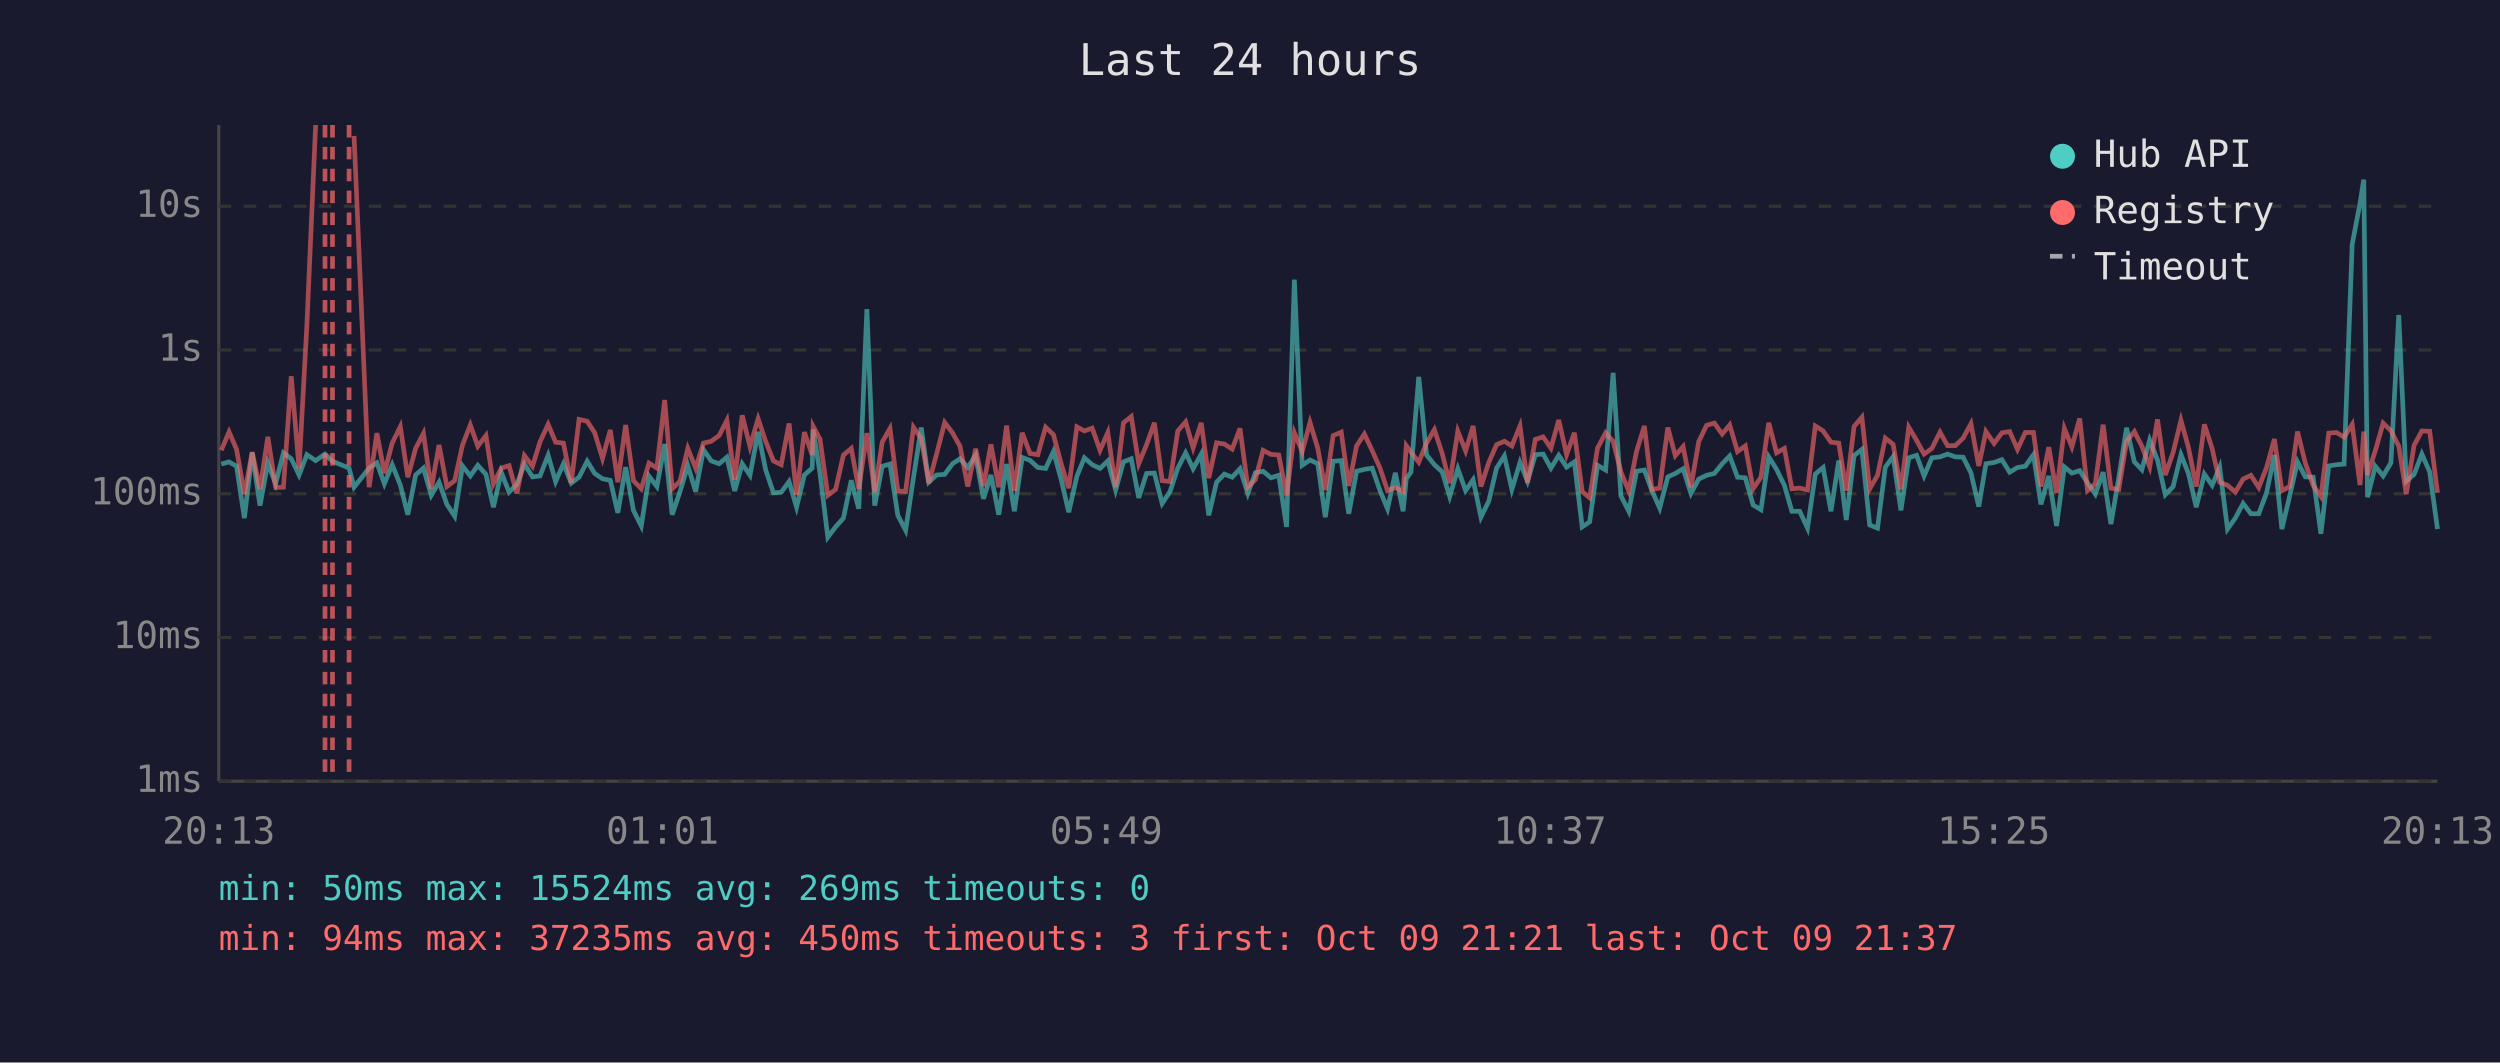
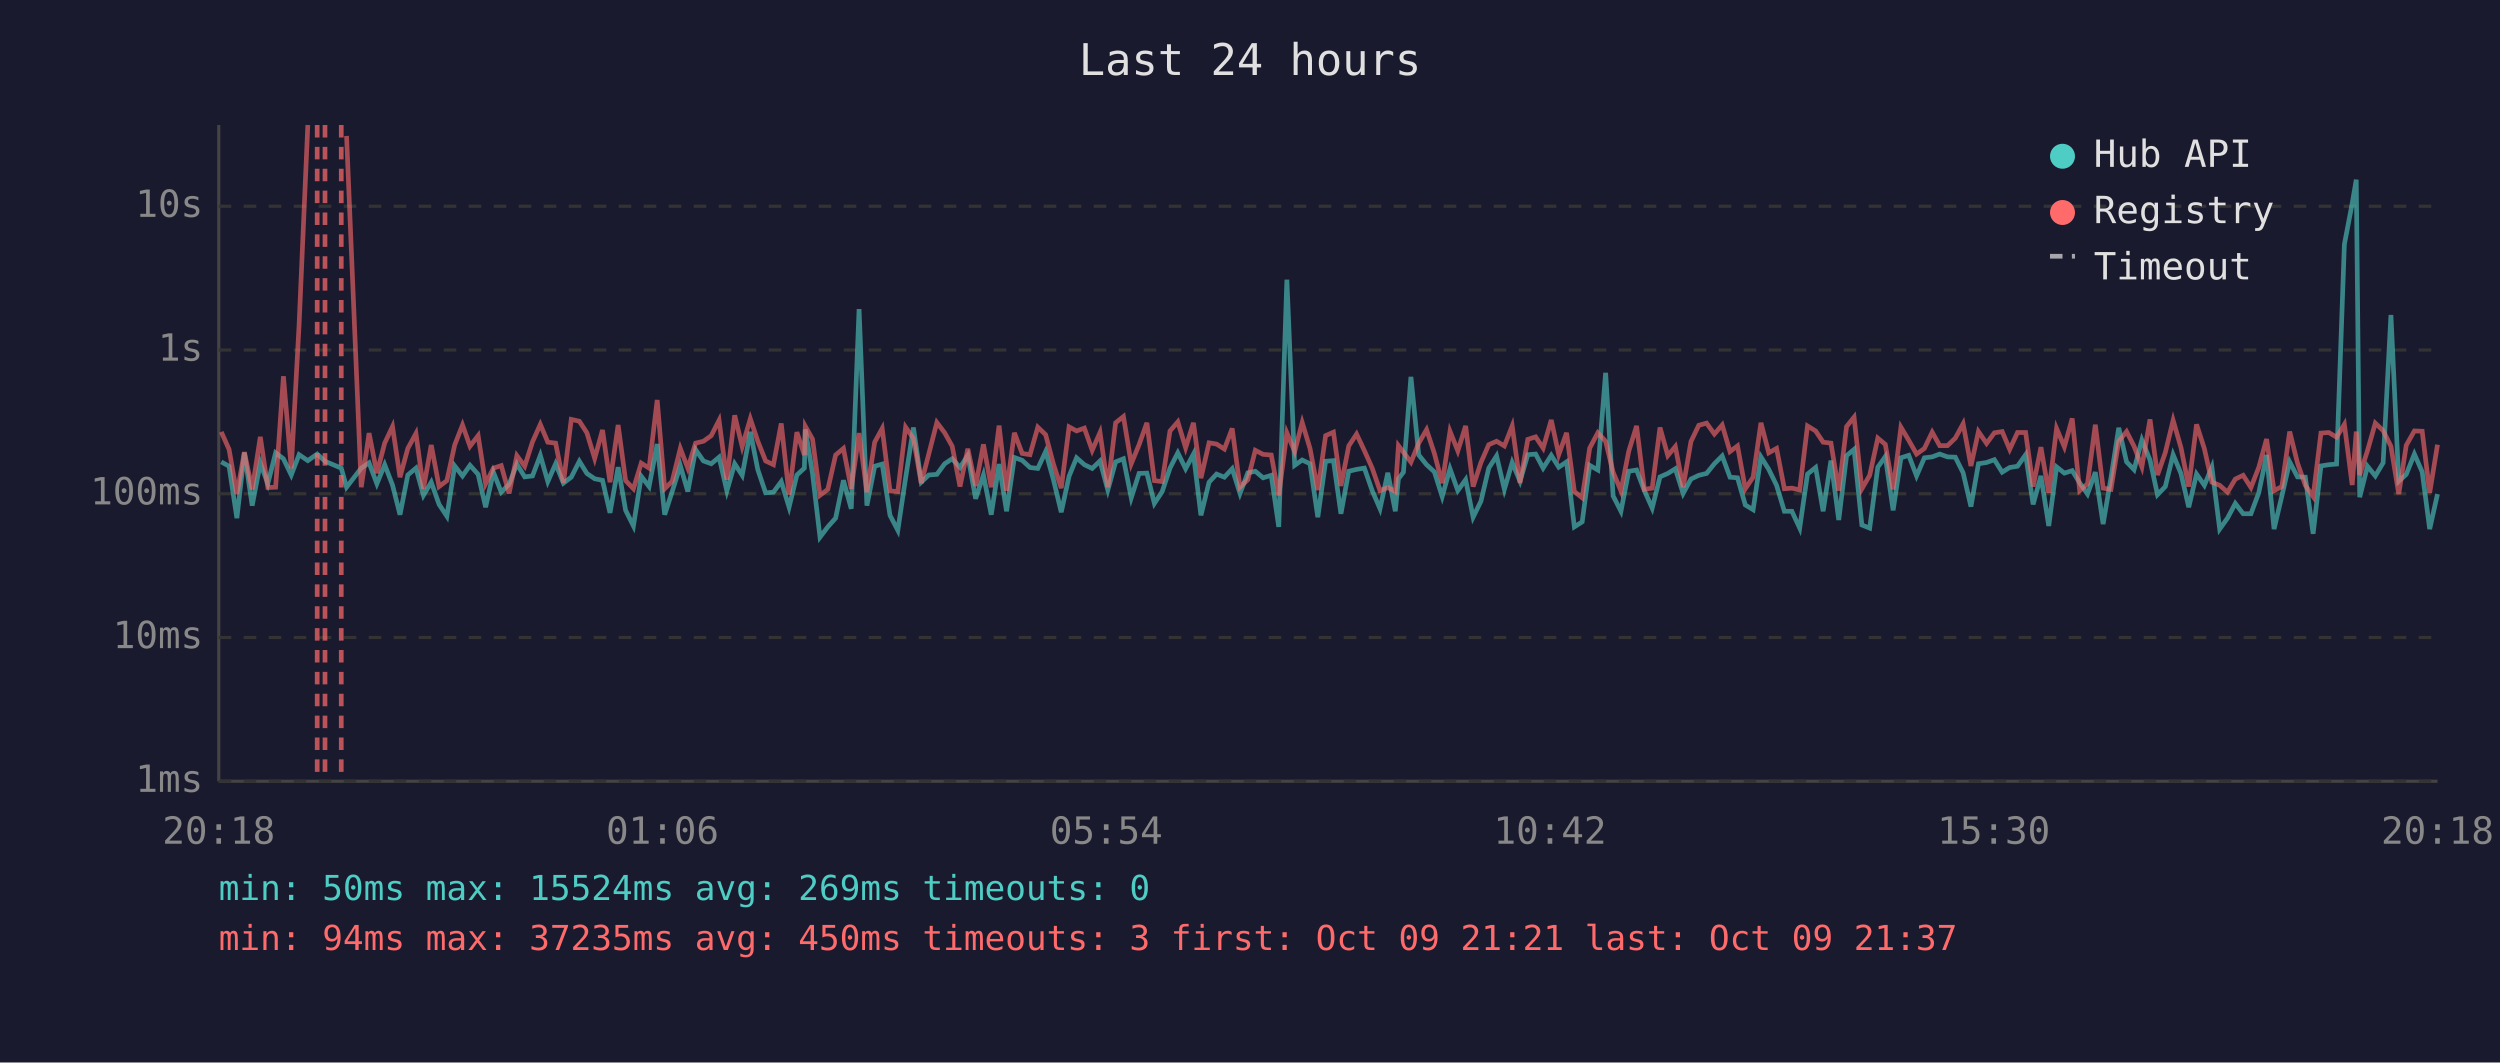
<svg xmlns="http://www.w3.org/2000/svg" viewBox="0 0 800 340" font-family="monospace" font-size="12">
  <rect width="800" height="340" fill="#1a1a2e" />
  <text x="400" y="24" fill="#e0e0e0" font-size="14" text-anchor="middle">Last 24 hours</text>
  <line x1="70" y1="40" x2="70" y2="250" stroke="#444" stroke-width="1" />
  <line x1="70" y1="250" x2="780" y2="250" stroke="#444" stroke-width="1" />
  <line x1="70" y1="250" x2="780" y2="250" stroke="#333" stroke-width="1" stroke-dasharray="4" />
  <text x="65" y="250" fill="#888" text-anchor="end" dominant-baseline="middle">1ms</text>
  <line x1="70" y1="204" x2="780" y2="204" stroke="#333" stroke-width="1" stroke-dasharray="4" />
  <text x="65" y="204" fill="#888" text-anchor="end" dominant-baseline="middle">10ms</text>
  <line x1="70" y1="158" x2="780" y2="158" stroke="#333" stroke-width="1" stroke-dasharray="4" />
  <text x="65" y="158" fill="#888" text-anchor="end" dominant-baseline="middle">100ms</text>
  <line x1="70" y1="112" x2="780" y2="112" stroke="#333" stroke-width="1" stroke-dasharray="4" />
  <text x="65" y="112" fill="#888" text-anchor="end" dominant-baseline="middle">1s</text>
  <line x1="70" y1="66" x2="780" y2="66" stroke="#333" stroke-width="1" stroke-dasharray="4" />
  <text x="65" y="66" fill="#888" text-anchor="end" dominant-baseline="middle">10s</text>
-   <text x="70" y="270" fill="#888" text-anchor="middle">20:13</text>
-   <text x="212" y="270" fill="#888" text-anchor="middle">01:01</text>
-   <text x="354" y="270" fill="#888" text-anchor="middle">05:49</text>
-   <text x="496" y="270" fill="#888" text-anchor="middle">10:37</text>
-   <text x="638" y="270" fill="#888" text-anchor="middle">15:25</text>
-   <text x="780" y="270" fill="#888" text-anchor="middle">20:13</text>
-   <polyline points="70.8,148.5 73.3,147.8 75.7,149.2 78.2,165.8 80.7,144.8 83.2,161.8 85.7,148.2 88.2,154.8 90.7,144.9 93.2,146.8 95.7,152.0 98.2,145.5 101.0,147.4 104.0,145.3 106.4,147.6 111.7,149.8 113.3,155.9 118.1,149.8 120.6,148.1 123.0,154.8 125.5,148.7 128.1,155.2 130.5,164.7 133.0,152.0 135.5,149.8 138.0,158.5 140.5,154.3 143.0,161.4 145.5,165.2 148.0,149.1 150.5,152.3 152.9,148.9 155.5,151.8 157.9,162.3 160.4,151.1 162.9,157.5 165.4,155.0 167.8,148.5 170.4,152.6 172.8,152.3 175.4,145.7 177.8,154.1 180.3,148.4 182.8,154.6 185.3,152.7 187.9,147.6 190.3,151.5 192.8,153.2 195.3,153.7 197.7,164.1 200.2,149.5 202.7,163.3 205.2,168.3 207.7,152.4 210.2,155.7 212.7,142.1 215.1,164.7 217.6,157.3 220.1,149.0 222.6,157.3 225.1,143.9 227.6,147.5 230.1,148.4 232.6,146.3 235.1,157.1 237.5,148.4 240.0,152.1 242.6,138.2 245.0,150.3 247.5,157.7 250.0,157.5 252.5,154.1 254.9,162.3 257.4,152.0 259.9,149.8 260.2,137.4 262.4,151.5 264.9,171.9 267.4,168.6 269.9,165.8 272.4,153.7 274.8,162.8 277.4,98.9 279.9,161.8 282.3,149.2 284.8,148.5 287.3,164.9 289.8,169.7 292.3,152.9 294.8,136.8 297.2,154.3 299.7,152.0 302.3,151.8 304.8,148.4 307.2,146.8 309.7,149.6 312.2,145.7 314.7,159.6 317.1,152.0 319.6,164.7 322.1,148.5 324.6,163.6 327.1,146.4 329.6,147.3 332.1,149.6 334.6,149.9 337.1,144.5 339.6,153.5 342.0,163.9 344.6,152.4 347.0,146.5 349.5,148.7 352.0,149.9 354.5,147.5 357.0,156.8 359.5,147.8 362.0,146.8 364.4,159.3 366.9,151.5 369.4,151.4 371.9,161.1 374.4,157.3 376.9,149.8 379.4,144.9 381.8,150.0 384.4,145.3 386.8,164.9 389.3,154.3 391.8,151.7 394.3,152.7 396.8,150.0 399.3,157.9 401.7,151.3 404.2,150.8 406.7,152.9 409.2,152.1 411.7,168.6 414.2,89.5 416.7,148.9 419.2,147.2 421.7,148.4 424.1,165.5 426.6,147.6 429.2,147.4 431.6,164.4 434.1,150.8 436.6,150.2 439.1,149.8 441.6,157.0 444.0,162.8 446.5,151.3 449.0,163.6 450.0,153.2 451.5,151.1 454.0,120.6 456.5,145.6 459.0,148.7 461.5,151.0 463.9,158.9 466.5,150.0 469.0,157.0 471.4,153.5 473.9,165.5 476.4,160.4 478.9,149.8 481.4,145.9 483.8,156.6 486.4,148.0 488.8,154.0 491.3,145.5 493.8,145.3 496.3,149.8 498.8,145.7 501.3,149.5 503.8,147.8 506.3,168.6 508.7,167.0 511.2,148.9 513.8,150.4 516.2,119.3 518.7,158.7 521.2,163.6 523.7,150.8 526.2,150.4 528.6,157.0 531.1,162.6 533.7,152.6 536.1,151.5 538.6,150.0 541.1,157.9 543.6,153.3 546.1,152.1 548.6,151.5 551.1,148.4 553.5,145.9 556.0,152.7 558.5,152.9 561.0,161.6 563.5,163.1 566.0,146.2 568.5,150.2 571.0,155.3 573.4,163.6 575.9,163.6 578.4,169.0 580.9,151.7 583.4,149.6 585.9,163.6 588.4,147.4 590.8,166.4 593.3,145.8 595.8,143.8 598.3,168.0 600.8,169.0 603.3,149.5 605.8,146.1 608.3,163.3 610.8,146.5 613.3,145.7 615.7,152.3 618.2,146.5 620.8,146.2 623.2,145.3 625.7,146.2 628.2,146.3 630.7,151.3 633.2,162.1 635.5,148.4 638.1,148.0 640.6,147.1 643.1,151.1 645.6,149.6 648.1,149.2 650.7,145.5 653.1,161.4 655.6,152.3 658.1,168.3 660.6,149.4 663.0,151.4 665.5,150.6 668.0,154.5 670.5,158.1 673.0,151.1 675.5,167.7 678.0,152.9 680.5,136.9 683.0,147.8 685.4,150.3 687.9,140.8 690.4,147.2 692.9,158.3 695.4,155.7 697.9,145.5 700.3,151.5 702.8,162.3 705.4,151.7 707.9,155.3 710.3,149.5 712.8,169.3 715.3,165.8 717.8,161.1 720.3,164.4 722.8,164.4 725.3,157.7 727.8,145.6 730.2,169.3 732.7,158.7 735.2,147.8 737.7,152.6 740.2,152.7 742.7,170.8 745.2,149.1 747.7,148.7 750.1,148.5 752.7,78.2 755.2,65.1 756.4,57.5 757.6,159.1 760.1,149.2 762.6,152.3 765.1,148.1 767.6,100.8 770.0,154.0 772.5,151.8 775.0,145.3 777.5,151.0 780.0,169.3" fill="none" stroke="#4ecdc4" stroke-width="1.5" opacity="0.6" />
-   <polyline points="70.8,144.1 73.3,138.2 75.7,143.8 78.2,158.1 80.7,144.7 83.2,156.6 85.7,139.8 88.2,156.0 90.7,155.9 93.2,120.4 95.7,149.9 98.2,104.1 101.0,40.0" fill="none" stroke="#ff6b6b" stroke-width="1.5" opacity="0.6" />
-   <polyline points="113.3,43.5 118.1,155.9 120.6,138.6 123.0,151.4 125.5,141.8 128.1,136.5 130.5,152.7 133.0,143.5 135.5,138.7 138.0,156.4 140.5,142.4 143.0,155.7 145.5,153.8 148.0,142.4 150.5,136.0 152.9,142.8 155.5,139.4 157.9,154.8 160.4,149.8 162.9,149.0 165.4,157.9 167.8,145.8 170.4,149.2 172.8,141.4 175.4,135.8 177.8,141.5 180.3,141.8 182.8,154.5 185.3,134.2 187.9,134.8 190.3,138.5 192.8,146.7 195.3,137.6 197.7,154.3 200.2,136.0 202.7,153.8 205.2,156.4 207.7,148.2 210.2,149.8 212.7,128.0 215.1,156.4 217.6,154.0 220.1,143.5 222.6,149.8 225.1,141.8 227.6,141.2 230.1,139.4 232.6,134.5 235.1,153.5 237.5,132.9 240.0,142.9 242.6,134.0 245.0,141.2 247.5,147.5 250.0,148.7 252.5,135.5 254.9,158.3 257.4,138.3 259.9,145.6 260.2,136.4 262.4,140.5 264.9,158.5 267.4,156.6 269.9,145.6 272.4,143.5 274.8,156.4 277.4,138.6 279.9,157.5 282.3,141.5 284.8,137.1 287.3,157.1 289.8,157.3 292.3,136.7 294.8,140.3 297.2,154.6 299.7,145.3 302.3,135.2 304.8,138.5 307.2,142.8 309.7,155.7 312.2,143.6 314.7,155.5 317.1,142.2 319.6,155.9 322.1,136.2 324.6,157.0 327.1,138.5 329.6,145.1 332.1,145.5 334.6,136.7 337.1,139.1 339.6,148.5 342.0,156.2 344.6,136.6 347.0,137.9 349.5,137.0 352.0,144.1 354.5,138.4 357.0,155.9 359.5,135.3 362.0,133.3 364.4,148.4 366.9,142.3 369.4,135.3 371.9,153.8 374.4,154.1 376.9,137.9 379.4,135.0 381.8,143.3 384.4,135.3 386.8,153.0 389.3,141.7 391.8,142.1 394.3,143.7 396.8,137.1 399.3,155.9 401.7,153.5 404.2,144.1 406.7,145.4 409.2,145.6 411.7,158.5 414.2,138.5 416.7,144.5 419.2,135.2 421.7,143.5 424.1,156.8 426.6,139.4 429.2,138.3 431.6,155.5 434.1,142.7 436.6,138.9 439.1,144.2 441.6,149.8 444.0,157.0 446.5,156.0 449.0,157.3 450.0,142.6 451.5,144.7 454.0,147.9 456.5,141.8 459.0,137.5 461.5,145.1 463.9,154.6 466.5,138.0 469.0,144.3 471.4,136.3 473.9,155.7 476.4,148.0 478.9,142.3 481.4,141.2 483.8,142.7 486.4,136.3 488.8,154.5 491.3,140.6 493.8,139.8 496.3,143.4 498.8,134.4 501.3,145.5 503.8,138.5 506.3,157.3 508.7,159.3 511.2,143.4 513.8,138.5 516.2,141.2 518.7,151.1 521.2,157.1 523.7,144.4 526.2,136.3 528.6,156.6 531.1,156.2 533.7,136.8 536.1,145.8 538.6,142.9 541.1,155.9 543.6,141.3 546.1,136.1 548.6,135.4 551.1,138.9 553.5,136.0 556.0,144.5 558.5,142.7 561.0,156.4 563.5,152.7 566.0,135.3 568.5,144.9 571.0,143.5 573.4,156.4 575.9,156.2 578.4,156.8 580.9,136.3 583.4,137.9 585.9,141.5 588.4,141.8 590.8,157.0 593.3,136.5 595.8,133.5 598.3,156.4 600.8,152.1 603.3,140.2 605.8,142.2 608.3,156.6 610.8,136.7 613.3,140.9 615.7,145.3 618.2,143.5 620.8,138.3 623.2,142.6 625.7,142.6 628.2,140.2 630.7,135.6 633.2,149.1 635.5,138.1 638.1,141.9 640.6,138.5 643.1,138.1 645.6,143.8 648.1,138.4 650.7,138.4 653.1,155.7 655.6,143.1 658.1,157.7 660.6,137.1 663.0,143.0 665.5,133.9 668.0,157.0 670.5,154.8 673.0,135.9 675.5,156.2 678.0,156.6 680.5,141.2 683.0,138.1 685.4,142.8 687.9,149.4 690.4,134.2 692.9,152.0 695.4,144.8 697.9,134.5 700.3,143.2 702.8,155.7 705.4,135.8 707.9,143.6 710.3,154.3 712.8,155.3 715.3,157.5 717.8,153.3 720.3,152.1 722.8,156.0 725.3,149.6 727.8,140.5 730.2,157.0 732.7,155.7 735.2,138.1 737.7,148.2 740.2,155.3 742.7,158.9 745.2,138.6 747.7,138.4 750.1,139.9 752.7,135.8 755.2,155.2 756.4,138.1 757.6,152.0 760.1,144.2 762.6,135.4 765.1,137.8 767.6,142.8 770.0,158.1 772.5,142.5 775.0,137.9 777.5,138.0 780.0,157.7" fill="none" stroke="#ff6b6b" stroke-width="1.5" opacity="0.6" />
+   <text x="70" y="270" fill="#888" text-anchor="middle">20:18</text>
+   <text x="212" y="270" fill="#888" text-anchor="middle">01:06</text>
+   <text x="354" y="270" fill="#888" text-anchor="middle">05:54</text>
+   <text x="496" y="270" fill="#888" text-anchor="middle">10:42</text>
+   <text x="638" y="270" fill="#888" text-anchor="middle">15:30</text>
+   <text x="780" y="270" fill="#888" text-anchor="middle">20:18</text>
+   <polyline points="70.8,147.8 73.3,149.2 75.8,165.8 78.2,144.8 80.7,161.8 83.3,148.2 85.7,154.8 88.2,144.9 90.7,146.8 93.2,152.0 95.7,145.5 98.5,147.4 101.5,145.3 104.0,147.6 109.2,149.8 110.9,155.9 115.6,149.8 118.1,148.1 120.6,154.8 123.1,148.7 125.6,155.2 128.0,164.7 130.5,152.0 133.1,149.8 135.5,158.5 138.0,154.3 140.5,161.4 143.0,165.2 145.5,149.1 148.0,152.3 150.4,148.9 153.0,151.8 155.4,162.3 157.9,151.1 160.4,157.5 162.9,155.0 165.4,148.5 167.9,152.6 170.4,152.3 172.9,145.7 175.3,154.1 177.8,148.4 180.3,154.6 182.8,152.7 185.4,147.6 187.8,151.5 190.3,153.2 192.8,153.7 195.2,164.1 197.8,149.5 200.2,163.3 202.7,168.3 205.2,152.4 207.7,155.7 210.3,142.1 212.7,164.7 215.1,157.3 217.7,149.0 220.1,157.3 222.6,143.9 225.1,147.5 227.6,148.4 230.1,146.3 232.6,157.1 235.1,148.4 237.5,152.1 240.1,138.2 242.5,150.3 245.0,157.7 247.5,157.5 250.0,154.1 252.5,162.3 255.0,152.0 257.4,149.8 257.7,137.4 260.0,151.5 262.4,171.9 264.9,168.6 267.4,165.8 269.9,153.7 272.4,162.8 274.9,98.9 277.4,161.8 279.9,149.2 282.3,148.5 284.8,164.9 287.3,169.7 289.8,152.9 292.3,136.8 294.8,154.3 297.2,152.0 299.8,151.8 302.3,148.4 304.7,146.8 307.2,149.6 309.7,145.7 312.2,159.6 314.7,152.0 317.2,164.7 319.7,148.5 322.1,163.6 324.6,146.4 327.1,147.3 329.6,149.6 332.1,149.9 334.6,144.5 337.1,153.5 339.6,163.9 342.1,152.4 344.5,146.5 347.0,148.7 349.5,149.9 352.0,147.5 354.5,156.8 357.0,147.8 359.5,146.8 362.0,159.3 364.5,151.5 367.0,151.4 369.4,161.1 371.9,157.3 374.4,149.8 376.9,144.9 379.4,150.0 381.9,145.3 384.3,164.9 386.9,154.3 389.3,151.7 391.8,152.7 394.3,150.0 396.8,157.9 399.3,151.3 401.7,150.8 404.2,152.9 406.8,152.1 409.2,168.6 411.8,89.5 414.3,148.9 416.7,147.2 419.2,148.4 421.7,165.5 424.2,147.6 426.7,147.4 429.1,164.4 431.6,150.8 434.1,150.2 436.6,149.8 439.1,157.0 441.6,162.8 444.1,151.3 446.5,163.6 447.5,153.2 449.1,151.1 451.5,120.6 454.0,145.6 456.5,148.7 459.0,151.0 461.5,158.9 464.0,150.0 466.5,157.0 469.0,153.5 471.4,165.5 473.9,160.4 476.4,149.8 478.9,145.9 481.4,156.6 483.9,148.0 486.4,154.0 488.9,145.5 491.4,145.3 493.8,149.8 496.4,145.7 498.8,149.5 501.3,147.8 503.8,168.6 506.3,167.0 508.7,148.9 511.3,150.4 513.8,119.3 516.2,158.7 518.7,163.6 521.2,150.8 523.7,150.4 526.2,157.0 528.7,162.6 531.2,152.6 533.7,151.5 536.1,150.0 538.6,157.9 541.1,153.3 543.6,152.1 546.1,151.5 548.6,148.4 551.1,145.9 553.6,152.7 556.0,152.9 558.5,161.6 561.0,163.1 563.5,146.2 566.0,150.2 568.5,155.3 571.0,163.6 573.4,163.6 575.9,169.0 578.4,151.7 581.0,149.6 583.4,163.6 585.9,147.4 588.4,166.4 590.9,145.8 593.3,143.8 595.8,168.0 598.3,169.0 600.9,149.5 603.3,146.1 605.8,163.3 608.3,146.5 610.8,145.7 613.3,152.3 615.8,146.5 618.3,146.2 620.7,145.3 623.2,146.2 625.7,146.3 628.2,151.3 630.7,162.1 633.1,148.4 635.7,148.0 638.2,147.1 640.7,151.1 643.1,149.6 645.6,149.2 648.2,145.5 650.6,161.4 653.1,152.3 655.6,168.3 658.1,149.4 660.6,151.4 663.1,150.6 665.5,154.5 668.0,158.1 670.5,151.1 673.0,167.7 675.5,152.9 678.0,136.9 680.5,147.8 682.9,150.3 685.4,140.8 688.0,147.2 690.4,158.3 692.9,155.7 695.4,145.5 697.9,151.5 700.4,162.3 702.9,151.7 705.4,155.3 707.8,149.5 710.3,169.3 712.8,165.8 715.3,161.1 717.8,164.4 720.3,164.4 722.8,157.7 725.3,145.6 727.7,169.3 730.2,158.7 732.7,147.8 735.2,152.6 737.7,152.7 740.2,170.8 742.7,149.1 745.2,148.7 747.7,148.5 750.2,78.2 752.7,65.1 754.0,57.5 755.1,159.1 757.6,149.2 760.1,152.3 762.6,148.1 765.1,100.8 767.6,154.0 770.0,151.8 772.6,145.3 775.1,151.0 777.5,169.3 780.0,158.1" fill="none" stroke="#4ecdc4" stroke-width="1.5" opacity="0.6" />
+   <polyline points="70.8,138.2 73.3,143.8 75.8,158.1 78.2,144.7 80.7,156.6 83.3,139.8 85.7,156.0 88.2,155.9 90.7,120.4 93.2,149.9 95.7,104.1 98.5,40.0" fill="none" stroke="#ff6b6b" stroke-width="1.5" opacity="0.6" />
+   <polyline points="110.9,43.5 115.6,155.9 118.1,138.6 120.6,151.4 123.1,141.8 125.6,136.5 128.0,152.7 130.5,143.5 133.1,138.7 135.5,156.4 138.0,142.4 140.5,155.7 143.0,153.8 145.5,142.4 148.0,136.0 150.4,142.8 153.0,139.4 155.4,154.8 157.9,149.8 160.4,149.0 162.9,157.9 165.4,145.8 167.9,149.2 170.4,141.4 172.9,135.8 175.3,141.5 177.8,141.8 180.3,154.5 182.8,134.2 185.4,134.8 187.8,138.5 190.3,146.7 192.8,137.6 195.2,154.3 197.8,136.0 200.2,153.8 202.7,156.4 205.2,148.2 207.7,149.8 210.3,128.0 212.7,156.4 215.1,154.0 217.7,143.5 220.1,149.8 222.6,141.8 225.1,141.2 227.6,139.4 230.1,134.5 232.6,153.5 235.1,132.9 237.5,142.9 240.1,134.0 242.5,141.2 245.0,147.5 247.5,148.7 250.0,135.5 252.5,158.3 255.0,138.3 257.4,145.6 257.7,136.4 260.0,140.5 262.4,158.5 264.9,156.6 267.4,145.6 269.9,143.5 272.4,156.4 274.9,138.6 277.4,157.5 279.9,141.5 282.3,137.1 284.8,157.1 287.3,157.3 289.8,136.7 292.3,140.3 294.8,154.6 297.2,145.3 299.8,135.2 302.3,138.5 304.7,142.8 307.2,155.7 309.7,143.6 312.2,155.5 314.7,142.2 317.2,155.9 319.7,136.2 322.1,157.0 324.6,138.5 327.1,145.1 329.6,145.5 332.1,136.7 334.6,139.1 337.1,148.5 339.6,156.2 342.1,136.6 344.5,137.9 347.0,137.0 349.5,144.1 352.0,138.4 354.5,155.9 357.0,135.3 359.5,133.3 362.0,148.4 364.5,142.3 367.0,135.3 369.4,153.8 371.9,154.1 374.4,137.9 376.9,135.0 379.4,143.3 381.9,135.3 384.3,153.0 386.9,141.7 389.3,142.1 391.8,143.7 394.3,137.1 396.8,155.9 399.3,153.5 401.7,144.1 404.2,145.4 406.8,145.6 409.2,158.5 411.8,138.5 414.3,144.5 416.7,135.2 419.2,143.5 421.7,156.8 424.2,139.4 426.7,138.3 429.1,155.5 431.6,142.7 434.1,138.9 436.6,144.2 439.1,149.8 441.6,157.0 444.1,156.0 446.5,157.3 447.5,142.6 449.1,144.7 451.5,147.9 454.0,141.8 456.5,137.5 459.0,145.1 461.5,154.6 464.0,138.0 466.5,144.3 469.0,136.3 471.4,155.7 473.9,148.0 476.4,142.3 478.9,141.2 481.4,142.7 483.9,136.3 486.4,154.5 488.9,140.6 491.4,139.8 493.8,143.4 496.4,134.4 498.8,145.5 501.3,138.5 503.8,157.3 506.3,159.3 508.7,143.4 511.3,138.5 513.8,141.2 516.2,151.1 518.7,157.1 521.2,144.4 523.7,136.3 526.2,156.6 528.7,156.2 531.2,136.8 533.7,145.8 536.1,142.9 538.6,155.9 541.1,141.3 543.6,136.1 546.1,135.4 548.6,138.9 551.1,136.0 553.6,144.5 556.0,142.7 558.5,156.4 561.0,152.7 563.5,135.3 566.0,144.9 568.5,143.5 571.0,156.4 573.4,156.2 575.9,156.8 578.4,136.3 581.0,137.9 583.4,141.5 585.9,141.8 588.4,157.0 590.9,136.5 593.3,133.5 595.8,156.4 598.3,152.1 600.9,140.2 603.3,142.2 605.8,156.6 608.3,136.7 610.8,140.9 613.3,145.3 615.8,143.5 618.3,138.3 620.7,142.6 623.2,142.6 625.7,140.2 628.2,135.6 630.7,149.1 633.1,138.1 635.7,141.9 638.2,138.5 640.7,138.1 643.1,143.8 645.6,138.4 648.2,138.4 650.6,155.7 653.1,143.1 655.6,157.7 658.1,137.1 660.6,143.0 663.1,133.9 665.5,157.0 668.0,154.8 670.5,135.9 673.0,156.2 675.5,156.6 678.0,141.2 680.5,138.1 682.9,142.8 685.4,149.4 688.0,134.2 690.4,152.0 692.9,144.8 695.4,134.5 697.9,143.2 700.4,155.7 702.9,135.8 705.4,143.6 707.8,154.3 710.3,155.3 712.8,157.5 715.3,153.3 717.8,152.1 720.3,156.0 722.8,149.6 725.3,140.5 727.7,157.0 730.2,155.7 732.7,138.1 735.2,148.2 737.7,155.3 740.2,158.9 742.7,138.6 745.2,138.4 747.7,139.9 750.2,135.8 752.7,155.2 754.0,138.1 755.1,152.0 757.6,144.2 760.1,135.4 762.6,137.8 765.1,142.8 767.6,158.1 770.0,142.5 772.6,137.9 775.1,138.0 777.5,157.7 780.0,142.3" fill="none" stroke="#ff6b6b" stroke-width="1.5" opacity="0.6" />
+   <line x1="101.5" y1="40" x2="101.5" y2="250" stroke="#ff6b6b" stroke-width="1.5" stroke-dasharray="4,3" opacity="0.7" />
  <line x1="104.0" y1="40" x2="104.0" y2="250" stroke="#ff6b6b" stroke-width="1.5" stroke-dasharray="4,3" opacity="0.7" />
-   <line x1="106.4" y1="40" x2="106.4" y2="250" stroke="#ff6b6b" stroke-width="1.5" stroke-dasharray="4,3" opacity="0.7" />
-   <line x1="111.7" y1="40" x2="111.7" y2="250" stroke="#ff6b6b" stroke-width="1.5" stroke-dasharray="4,3" opacity="0.7" />
+   <line x1="109.2" y1="40" x2="109.2" y2="250" stroke="#ff6b6b" stroke-width="1.5" stroke-dasharray="4,3" opacity="0.7" />
  <circle cx="660" cy="50" r="4" fill="#4ecdc4" />
  <text x="670" y="50" fill="#e0e0e0" dominant-baseline="middle">Hub API</text>
  <circle cx="660" cy="68" r="4" fill="#ff6b6b" />
  <text x="670" y="68" fill="#e0e0e0" dominant-baseline="middle">Registry</text>
  <line x1="656" y1="82" x2="664" y2="82" stroke="#e0e0e0" stroke-width="1.5" stroke-dasharray="4,3" opacity="0.7" />
  <text x="670" y="86" fill="#e0e0e0" dominant-baseline="middle">Timeout</text>
  <text x="70" y="288" fill="#4ecdc4" font-size="11">min: 50ms  max: 15524ms  avg: 269ms  timeouts: 0</text>
  <text x="70" y="304" fill="#ff6b6b" font-size="11">min: 94ms  max: 37235ms  avg: 450ms  timeouts: 3  first: Oct 09 21:21  last: Oct 09 21:37</text>
</svg>
